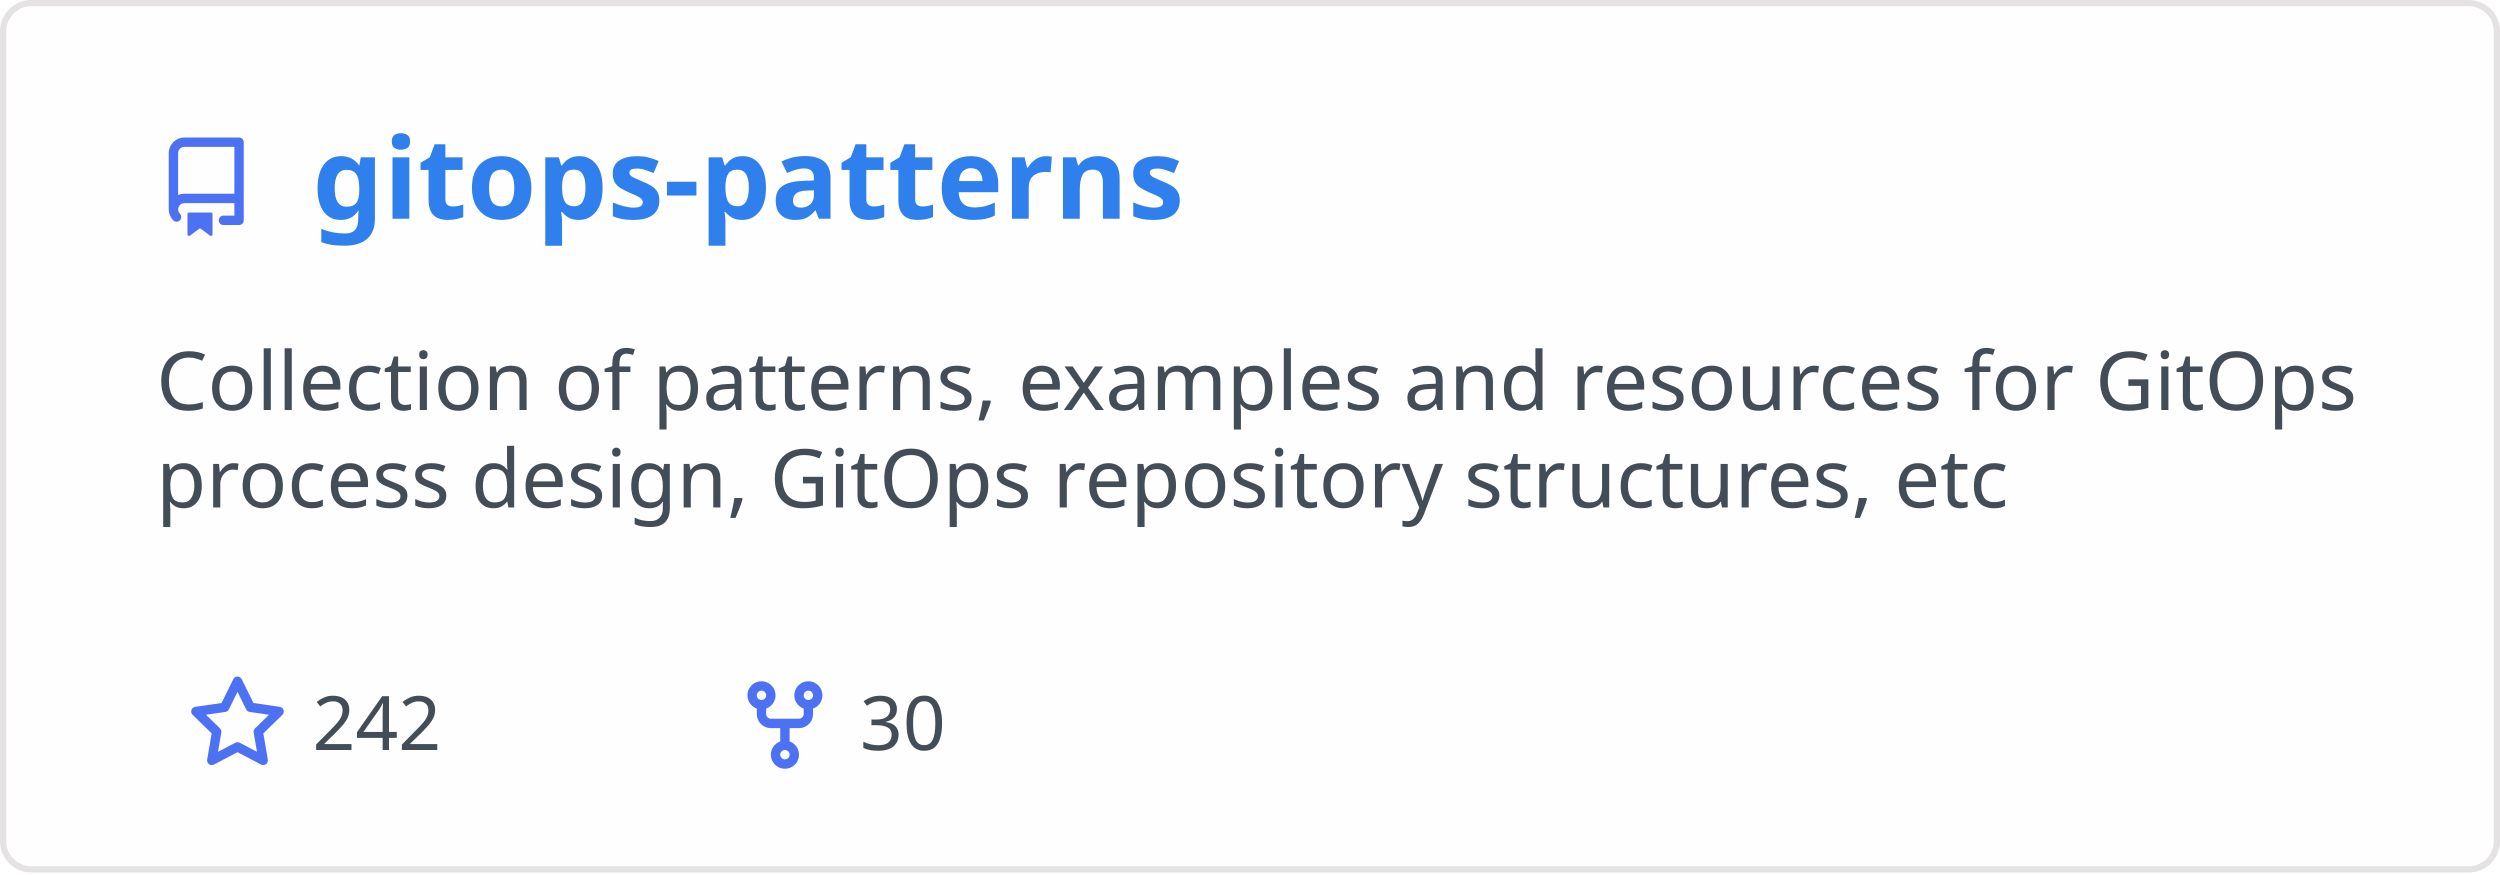
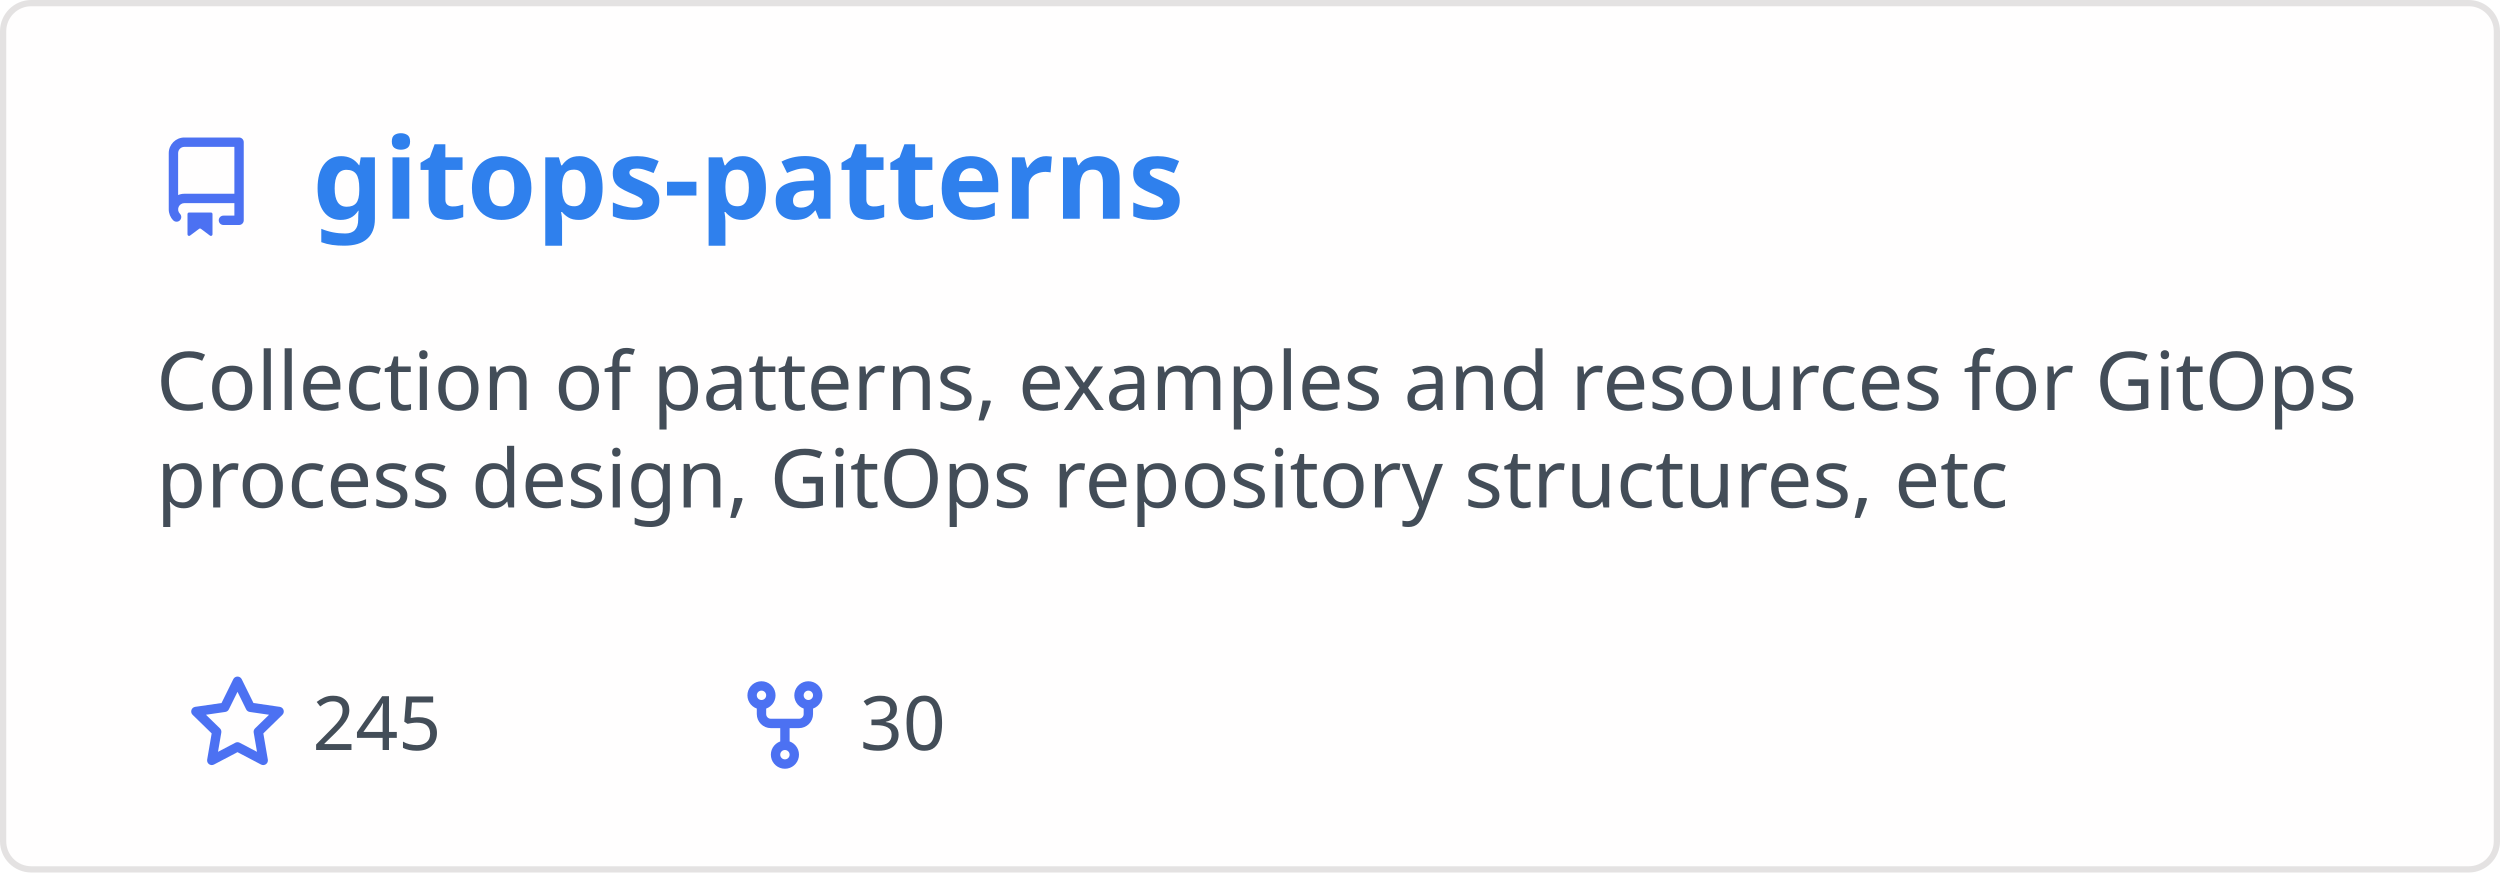
<svg xmlns="http://www.w3.org/2000/svg" width="400" height="140" viewBox="0 0 400 140" fill="none" role="img" aria-labelledby="descId">
  <style>
          .header {
            font: 600 18px 'Segoe UI', Ubuntu, Sans-Serif;
            fill: #2f80ed;
            animation: fadeInAnimation 0.8s ease-in-out forwards;
          }
          @supports(-moz-appearance: auto) {
            /* Selector detects Firefox */
            .header { font-size: 15.5px; }
          }
          
    .description { font: 400 13px 'Segoe UI', Ubuntu, Sans-Serif; fill: #434d58 }
    .gray { font: 400 12px 'Segoe UI', Ubuntu, Sans-Serif; fill: #434d58 }
    .icon { fill: #4c71f2 }
    .badge { font: 600 11px 'Segoe UI', Ubuntu, Sans-Serif; }
    .badge rect { opacity: 0.2 }
  

          
      /* Animations */
      @keyframes scaleInAnimation {
        from {
          transform: translate(-5px, 5px) scale(0);
        }
        to {
          transform: translate(-5px, 5px) scale(1);
        }
      }
      @keyframes fadeInAnimation {
        from {
          opacity: 0;
        }
        to {
          opacity: 1;
        }
      }
    
          * { animation-duration: 0s !important; animation-delay: 0s !important; }
        </style>
  <rect data-testid="card-bg" x="0.5" y="0.5" rx="4.5" height="99%" stroke="#e4e2e2" width="399" fill="#fffefe" stroke-opacity="1" />
  <g data-testid="card-title" transform="translate(25, 35)">
    <g transform="translate(0, 0)">
      <svg class="icon" x="0" y="-13" viewBox="0 0 16 16" version="1.1" width="16" height="16">
        <path fill-rule="evenodd" d="M2 2.5A2.5 2.5 0 014.5 0h8.75a.75.75 0 01.75.75v12.5a.75.75 0 01-.75.75h-2.5a.75.75 0 110-1.5h1.75v-2h-8a1 1 0 00-.714 1.7.75.75 0 01-1.072 1.05A2.495 2.495 0 012 11.5v-9zm10.5-1V9h-8c-.356 0-.694.074-1 .208V2.5a1 1 0 011-1h8zM5 12.25v3.25a.25.25 0 00.4.2l1.45-1.087a.25.25 0 01.3 0L8.6 15.7a.25.25 0 00.4-.2v-3.25a.25.25 0 00-.25-.25h-3.5a.25.25 0 00-.25.25z" />
      </svg>
    </g>
    <g transform="translate(25, 0)">
      <text x="0" y="0" class="header" data-testid="header">gitops-patterns</text>
    </g>
  </g>
  <g data-testid="main-card-body" transform="translate(0, 55)">
    <text class="description" x="25" y="-5">
      <tspan dy="1.2em" x="25">Collection of patterns, examples and resources for GitOps</tspan>
      <tspan dy="1.2em" x="25">process design, GitOps repository structures, etc</tspan>
    </text>
    <g transform="translate(30, 65)">
      <g transform="translate(0, 0)">
        <g transform="translate(0, 0)">
          <svg class="icon" y="-12" viewBox="0 0 16 16" version="1.1" width="16" height="16">
            <path fill-rule="evenodd" d="M8 .25a.75.75 0 01.673.418l1.882 3.815 4.21.612a.75.75 0 01.416 1.279l-3.046 2.97.719 4.192a.75.75 0 01-1.088.791L8 12.347l-3.766 1.98a.75.75 0 01-1.088-.79l.72-4.194L.818 6.374a.75.75 0 01.416-1.28l4.21-.611L7.327.668A.75.75 0 018 .25zm0 2.445L6.615 5.5a.75.75 0 01-.564.41l-3.097.45 2.24 2.184a.75.75 0 01.216.664l-.528 3.084 2.769-1.456a.75.75 0 01.698 0l2.77 1.456-.53-3.084a.75.75 0 01.216-.664l2.24-2.183-3.096-.45a.75.75 0 01-.564-.41L8 2.694v.001z" />
          </svg>
        </g>
        <g transform="translate(20, 0)">
-           <text data-testid="stargazers" class="gray">242</text>
+           <text data-testid="stargazers" class="gray">245</text>
        </g>
      </g>
      <g transform="translate(87.5875, 0)">
        <g transform="translate(0, 0)">
          <svg class="icon" y="-12" viewBox="0 0 16 16" version="1.1" width="16" height="16">
            <path fill-rule="evenodd" d="M5 3.25a.75.75 0 11-1.5 0 .75.75 0 011.5 0zm0 2.122a2.25 2.25 0 10-1.5 0v.878A2.25 2.25 0 005.75 8.5h1.5v2.128a2.251 2.251 0 101.5 0V8.5h1.5a2.25 2.25 0 002.25-2.25v-.878a2.25 2.25 0 10-1.5 0v.878a.75.75 0 01-.75.75h-4.5A.75.75 0 015 6.25v-.878zm3.75 7.378a.75.75 0 11-1.5 0 .75.75 0 011.5 0zm3-8.75a.75.75 0 100-1.5.75.75 0 000 1.5z" />
          </svg>
        </g>
        <g transform="translate(20, 0)">
          <text data-testid="forkcount" class="gray">30</text>
        </g>
      </g>
    </g>
  </g>
</svg>
